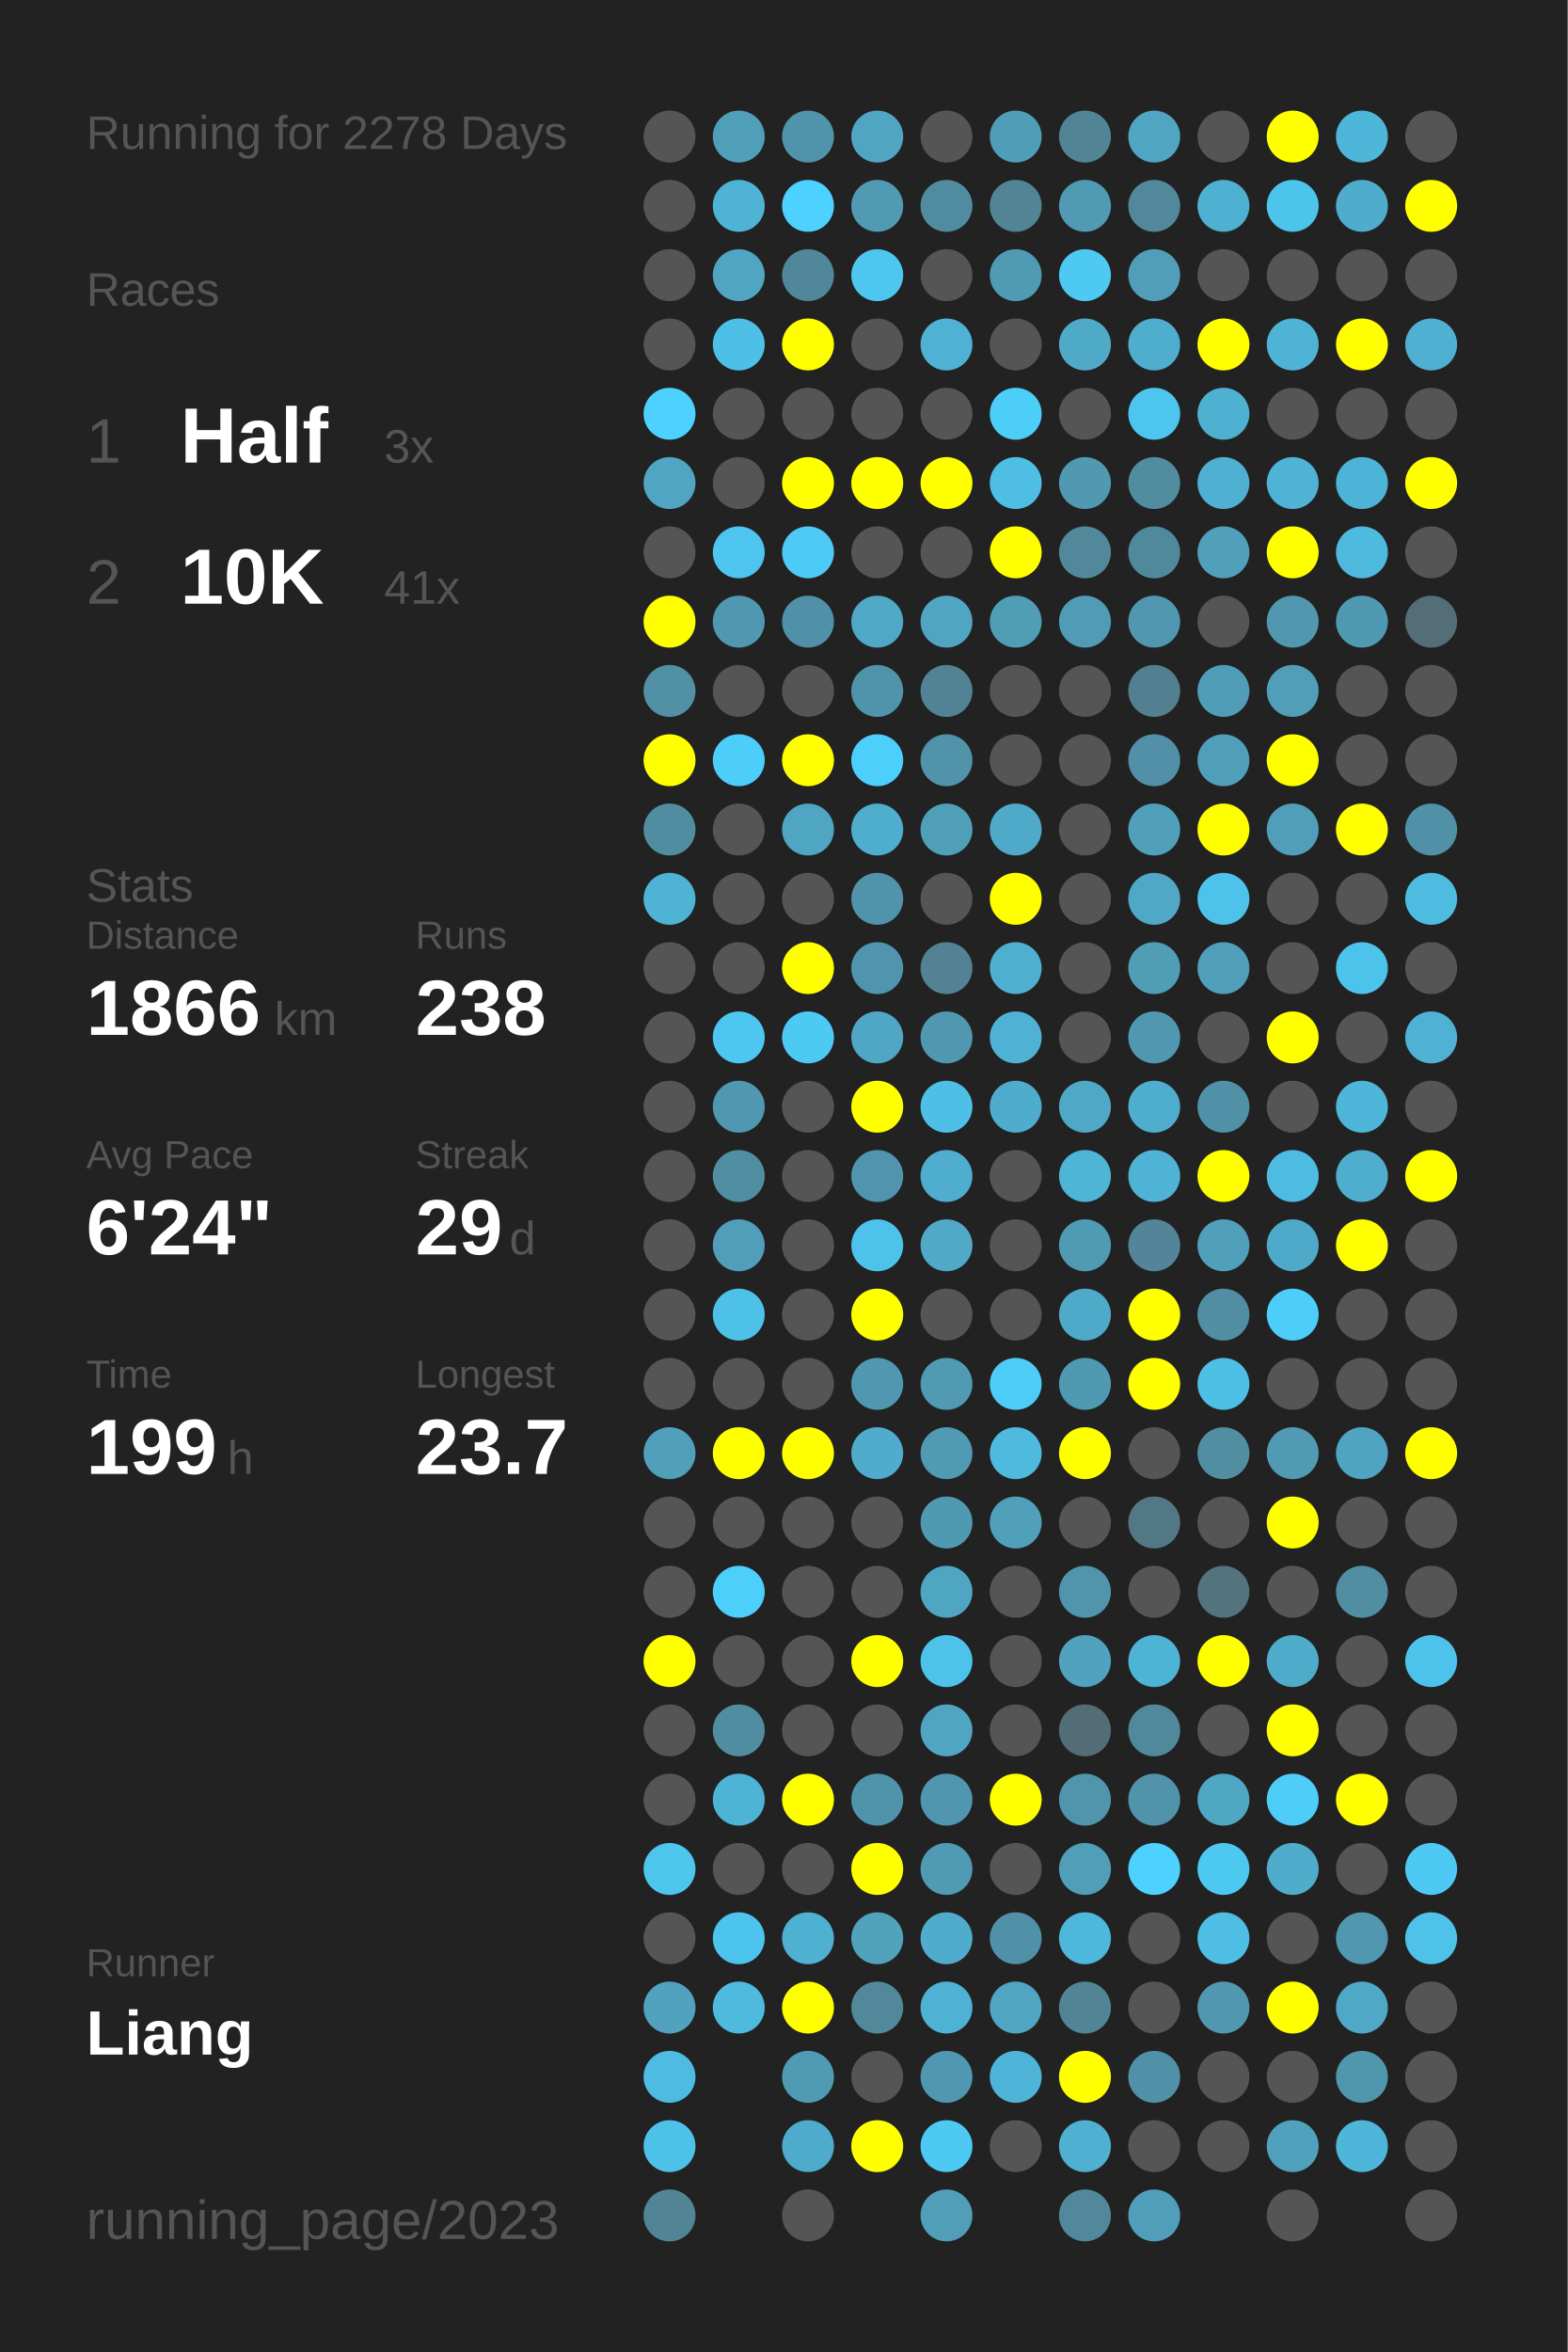
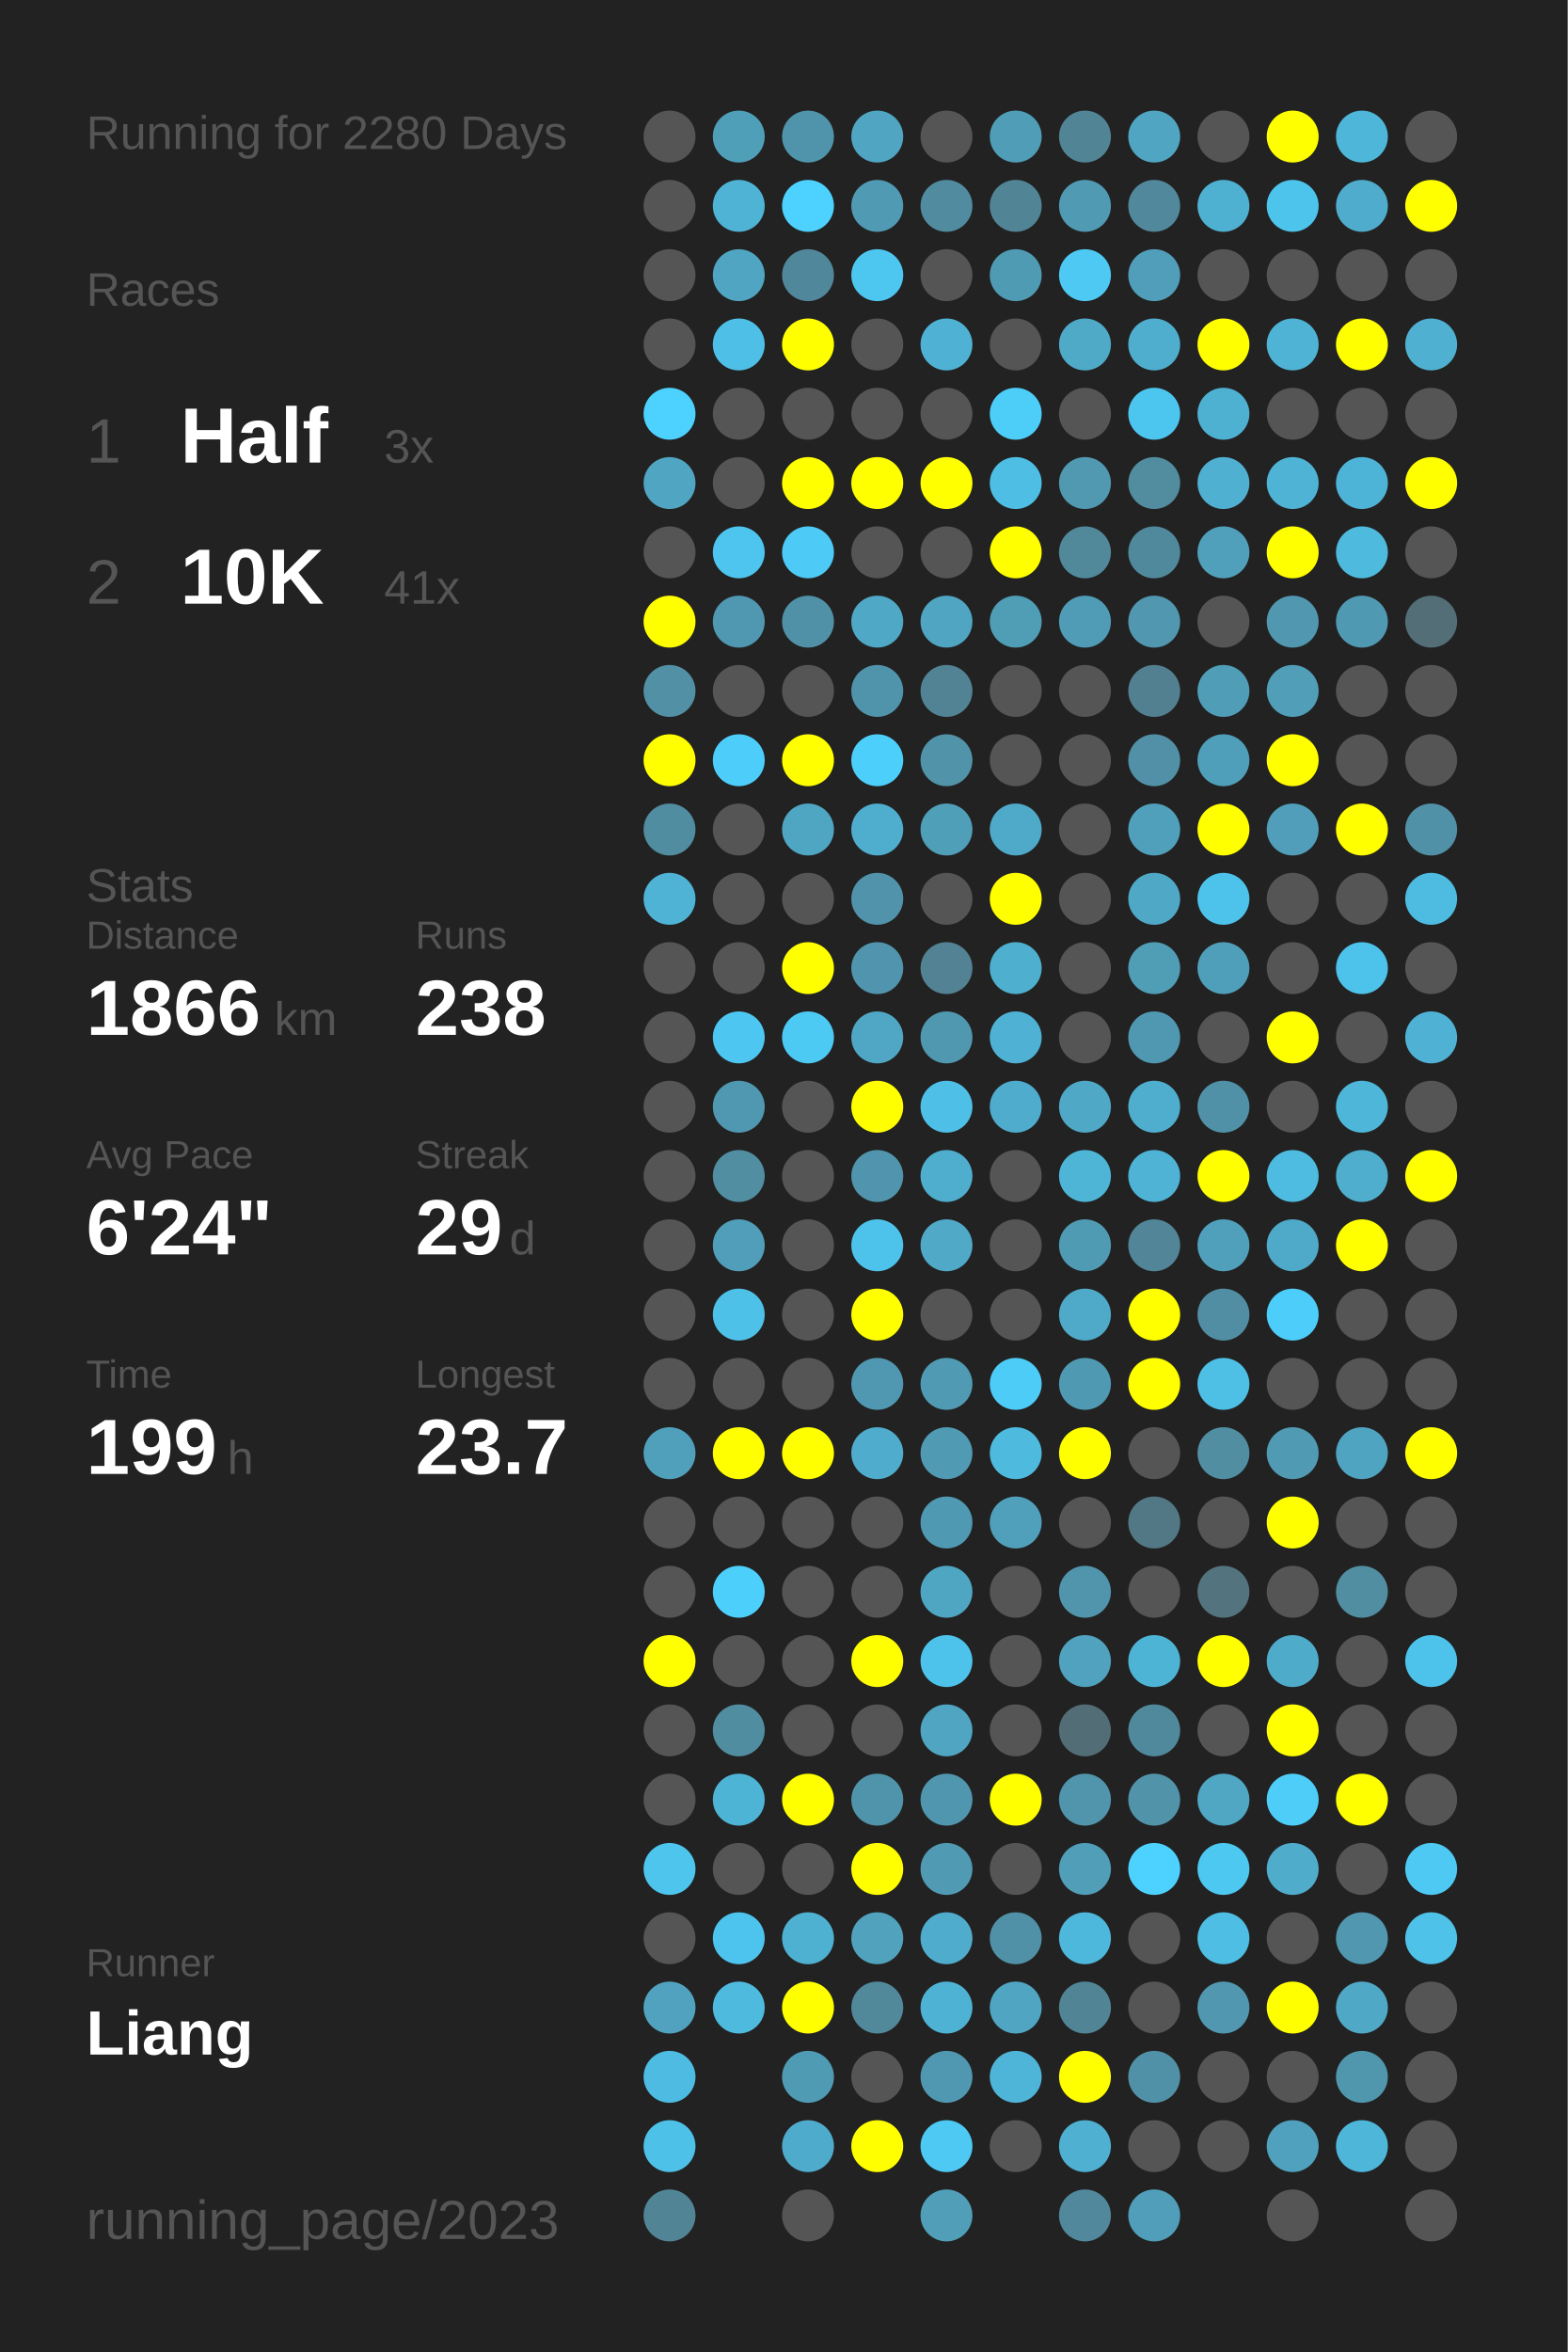
<svg xmlns="http://www.w3.org/2000/svg" baseProfile="full" height="300mm" version="1.1" viewBox="0,0,200,300" width="200mm">
  <defs />
  <rect fill="#222222" height="300" width="200" x="0" y="0" />
-   <text fill="#555555" style="font-size:6px; font-family:Arial;" x="11" y="19">Running for 2278 Days</text>
+   <text fill="#555555" style="font-size:6px; font-family:Arial;" x="11" y="19">Running for 2280 Days</text>
  <text fill="#555555" style="font-size:6px; font-family:Arial;" x="11" y="39">Races</text>
  <text fill="#555555" style="font-size:8px; font-family:Arial;" x="11" y="59">1</text>
  <text fill="#FFFFFF" style="font-size:10px; font-family:Arial; font-weight:bold;" x="23" y="59">Half</text>
  <text fill="#555555" style="font-size:6px; font-family:Arial;" x="49" y="59">3x</text>
  <text fill="#555555" style="font-size:8px; font-family:Arial;" x="11" y="77">2</text>
  <text fill="#FFFFFF" style="font-size:10px; font-family:Arial; font-weight:bold;" x="23" y="77">10K</text>
  <text fill="#555555" style="font-size:6px; font-family:Arial;" x="49" y="77">41x</text>
  <text fill="#555555" style="font-size:6px; font-family:Arial;" x="11" y="115">Stats</text>
  <text fill="#555555" style="font-size:5px; font-family:Arial;" x="11" y="121">Distance</text>
  <text fill="#FFFFFF" style="font-size:10px; font-family:Arial; font-weight:bold;" x="11" y="132">1866</text>
  <text fill="#555555" style="font-size:6px; font-family:Arial;" x="35" y="132">km</text>
  <text fill="#555555" style="font-size:5px; font-family:Arial;" x="53" y="121">Runs</text>
  <text fill="#FFFFFF" style="font-size:10px; font-family:Arial; font-weight:bold;" x="53" y="132">238</text>
  <text fill="#555555" style="font-size:5px; font-family:Arial;" x="11" y="149">Avg Pace</text>
  <text fill="#FFFFFF" style="font-size:10px; font-family:Arial; font-weight:bold;" x="11" y="160">6'24"</text>
  <text fill="#555555" style="font-size:5px; font-family:Arial;" x="53" y="149">Streak</text>
  <text fill="#FFFFFF" style="font-size:10px; font-family:Arial; font-weight:bold;" x="53" y="160">29</text>
  <text fill="#555555" style="font-size:6px; font-family:Arial;" x="65" y="160">d</text>
  <text fill="#555555" style="font-size:5px; font-family:Arial;" x="11" y="177">Time</text>
  <text fill="#FFFFFF" style="font-size:10px; font-family:Arial; font-weight:bold;" x="11" y="188">199</text>
  <text fill="#555555" style="font-size:6px; font-family:Arial;" x="29" y="188">h</text>
  <text fill="#555555" style="font-size:5px; font-family:Arial;" x="53" y="177">Longest</text>
  <text fill="#FFFFFF" style="font-size:10px; font-family:Arial; font-weight:bold;" x="53" y="188">23.7</text>
  <text fill="#555555" style="font-size:5px; font-family:Arial;" x="11" y="252.065">Runner</text>
  <text fill="#FFFFFF" style="font-size:8px; font-family:Arial; font-weight:bold;" x="11" y="262.065">Liang</text>
  <text fill="#555555" style="font-size:7px; font-family:Arial;" x="11" y="285.581">running_page/2023</text>
  <circle cx="85.417" cy="17.419" fill="#555555" r="3.312" />
  <circle cx="85.417" cy="26.258" fill="#555555" r="3.312" />
  <circle cx="85.417" cy="35.097" fill="#555555" r="3.312" />
  <circle cx="85.417" cy="43.935" fill="#555555" r="3.312" />
  <circle cx="85.417" cy="52.774" fill="#4dd1fe" r="3.312" />
  <circle cx="85.417" cy="61.613" fill="#4fa5c2" r="3.312" />
  <circle cx="85.417" cy="70.452" fill="#555555" r="3.312" />
  <circle cx="85.417" cy="79.29" fill="#FFFF00" r="3.312" />
  <circle cx="85.417" cy="88.129" fill="#5190a5" r="3.312" />
  <circle cx="85.417" cy="96.968" fill="#FFFF00" r="3.312" />
  <circle cx="85.417" cy="105.806" fill="#518da1" r="3.312" />
  <circle cx="85.417" cy="114.645" fill="#4eb3d5" r="3.312" />
  <circle cx="85.417" cy="123.484" fill="#555555" r="3.312" />
  <circle cx="85.417" cy="132.323" fill="#555555" r="3.312" />
  <circle cx="85.417" cy="141.161" fill="#555555" r="3.312" />
  <circle cx="85.417" cy="150" fill="#555555" r="3.312" />
  <circle cx="85.417" cy="158.839" fill="#555555" r="3.312" />
  <circle cx="85.417" cy="167.677" fill="#555555" r="3.312" />
  <circle cx="85.417" cy="176.516" fill="#555555" r="3.312" />
  <circle cx="85.417" cy="185.355" fill="#50a0bb" r="3.312" />
  <circle cx="85.417" cy="194.194" fill="#555555" r="3.312" />
  <circle cx="85.417" cy="203.032" fill="#555555" r="3.312" />
  <circle cx="85.417" cy="211.871" fill="#FFFF00" r="3.312" />
  <circle cx="85.417" cy="220.71" fill="#555555" r="3.312" />
  <circle cx="85.417" cy="229.548" fill="#555555" r="3.312" />
  <circle cx="85.417" cy="238.387" fill="#4dc5ed" r="3.312" />
  <circle cx="85.417" cy="247.226" fill="#555555" r="3.312" />
  <circle cx="85.417" cy="256.065" fill="#50a2be" r="3.312" />
  <circle cx="85.417" cy="264.903" fill="#4ebce2" r="3.312" />
  <circle cx="85.417" cy="273.742" fill="#4ec1e8" r="3.312" />
  <circle cx="85.417" cy="282.581" fill="#518596" r="3.312" />
  <circle cx="94.25" cy="17.419" fill="#509fb9" r="3.312" />
  <circle cx="94.25" cy="26.258" fill="#4eb3d5" r="3.312" />
  <circle cx="94.25" cy="35.097" fill="#4fa5c2" r="3.312" />
  <circle cx="94.25" cy="43.935" fill="#4ec0e7" r="3.312" />
  <circle cx="94.25" cy="52.774" fill="#555555" r="3.312" />
  <circle cx="94.25" cy="61.613" fill="#555555" r="3.312" />
  <circle cx="94.25" cy="70.452" fill="#4dc5ee" r="3.312" />
  <circle cx="94.25" cy="79.29" fill="#5098b1" r="3.312" />
  <circle cx="94.25" cy="88.129" fill="#555555" r="3.312" />
  <circle cx="94.25" cy="96.968" fill="#4dcefa" r="3.312" />
  <circle cx="94.25" cy="105.806" fill="#555555" r="3.312" />
  <circle cx="94.25" cy="114.645" fill="#555555" r="3.312" />
  <circle cx="94.25" cy="123.484" fill="#555555" r="3.312" />
  <circle cx="94.25" cy="132.323" fill="#4dc7f1" r="3.312" />
  <circle cx="94.25" cy="141.161" fill="#5098b1" r="3.312" />
  <circle cx="94.25" cy="150" fill="#518ea2" r="3.312" />
  <circle cx="94.25" cy="158.839" fill="#509eb9" r="3.312" />
  <circle cx="94.25" cy="167.677" fill="#4ec1e8" r="3.312" />
  <circle cx="94.25" cy="176.516" fill="#555555" r="3.312" />
  <circle cx="94.25" cy="185.355" fill="#FFFF00" r="3.312" />
  <circle cx="94.25" cy="194.194" fill="#555555" r="3.312" />
  <circle cx="94.25" cy="203.032" fill="#4dcffb" r="3.312" />
  <circle cx="94.25" cy="211.871" fill="#555555" r="3.312" />
  <circle cx="94.25" cy="220.71" fill="#518da1" r="3.312" />
  <circle cx="94.25" cy="229.548" fill="#4eb4d6" r="3.312" />
  <circle cx="94.25" cy="238.387" fill="#555555" r="3.312" />
  <circle cx="94.25" cy="247.226" fill="#4dc4ed" r="3.312" />
  <circle cx="94.25" cy="256.065" fill="#4ebade" r="3.312" />
  <circle cx="103.083" cy="17.419" fill="#5094ab" r="3.312" />
  <circle cx="103.083" cy="26.258" fill="#4dd1fe" r="3.312" />
  <circle cx="103.083" cy="35.097" fill="#51879a" r="3.312" />
  <circle cx="103.083" cy="43.935" fill="#FFFF00" r="3.312" />
  <circle cx="103.083" cy="52.774" fill="#555555" r="3.312" />
  <circle cx="103.083" cy="61.613" fill="#FFFF00" r="3.312" />
  <circle cx="103.083" cy="70.452" fill="#4dcaf5" r="3.312" />
  <circle cx="103.083" cy="79.29" fill="#5191a7" r="3.312" />
  <circle cx="103.083" cy="88.129" fill="#555555" r="3.312" />
  <circle cx="103.083" cy="96.968" fill="#FFFF00" r="3.312" />
  <circle cx="103.083" cy="105.806" fill="#4fa6c3" r="3.312" />
  <circle cx="103.083" cy="114.645" fill="#555555" r="3.312" />
  <circle cx="103.083" cy="123.484" fill="#FFFF00" r="3.312" />
  <circle cx="103.083" cy="132.323" fill="#4dcaf4" r="3.312" />
  <circle cx="103.083" cy="141.161" fill="#555555" r="3.312" />
  <circle cx="103.083" cy="150" fill="#555555" r="3.312" />
  <circle cx="103.083" cy="158.839" fill="#555555" r="3.312" />
  <circle cx="103.083" cy="167.677" fill="#555555" r="3.312" />
  <circle cx="103.083" cy="176.516" fill="#555555" r="3.312" />
  <circle cx="103.083" cy="185.355" fill="#FFFF00" r="3.312" />
  <circle cx="103.083" cy="194.194" fill="#555555" r="3.312" />
  <circle cx="103.083" cy="203.032" fill="#555555" r="3.312" />
  <circle cx="103.083" cy="211.871" fill="#555555" r="3.312" />
  <circle cx="103.083" cy="220.71" fill="#555555" r="3.312" />
  <circle cx="103.083" cy="229.548" fill="#FFFF00" r="3.312" />
  <circle cx="103.083" cy="238.387" fill="#555555" r="3.312" />
  <circle cx="103.083" cy="247.226" fill="#4fb1d2" r="3.312" />
  <circle cx="103.083" cy="256.065" fill="#FFFF00" r="3.312" />
  <circle cx="103.083" cy="264.903" fill="#509bb4" r="3.312" />
  <circle cx="103.083" cy="273.742" fill="#4fabcb" r="3.312" />
  <circle cx="103.083" cy="282.581" fill="#555555" r="3.312" />
  <circle cx="111.917" cy="17.419" fill="#4fa5c2" r="3.312" />
  <circle cx="111.917" cy="26.258" fill="#509ab3" r="3.312" />
  <circle cx="111.917" cy="35.097" fill="#4dc7f0" r="3.312" />
  <circle cx="111.917" cy="43.935" fill="#555555" r="3.312" />
  <circle cx="111.917" cy="52.774" fill="#555555" r="3.312" />
  <circle cx="111.917" cy="61.613" fill="#FFFF00" r="3.312" />
  <circle cx="111.917" cy="70.452" fill="#555555" r="3.312" />
  <circle cx="111.917" cy="79.29" fill="#4fa8c6" r="3.312" />
  <circle cx="111.917" cy="88.129" fill="#5094ab" r="3.312" />
  <circle cx="111.917" cy="96.968" fill="#4dcffb" r="3.312" />
  <circle cx="111.917" cy="105.806" fill="#4fadce" r="3.312" />
  <circle cx="111.917" cy="114.645" fill="#5093aa" r="3.312" />
  <circle cx="111.917" cy="123.484" fill="#5095ad" r="3.312" />
  <circle cx="111.917" cy="132.323" fill="#4fa7c5" r="3.312" />
  <circle cx="111.917" cy="141.161" fill="#FFFF00" r="3.312" />
  <circle cx="111.917" cy="150" fill="#5095ad" r="3.312" />
  <circle cx="111.917" cy="158.839" fill="#4dc3eb" r="3.312" />
  <circle cx="111.917" cy="167.677" fill="#FFFF00" r="3.312" />
  <circle cx="111.917" cy="176.516" fill="#5098b1" r="3.312" />
  <circle cx="111.917" cy="185.355" fill="#4faccc" r="3.312" />
  <circle cx="111.917" cy="194.194" fill="#555555" r="3.312" />
  <circle cx="111.917" cy="203.032" fill="#555555" r="3.312" />
  <circle cx="111.917" cy="211.871" fill="#FFFF00" r="3.312" />
  <circle cx="111.917" cy="220.71" fill="#555555" r="3.312" />
  <circle cx="111.917" cy="229.548" fill="#5094ab" r="3.312" />
  <circle cx="111.917" cy="238.387" fill="#FFFF00" r="3.312" />
  <circle cx="111.917" cy="247.226" fill="#50a2bd" r="3.312" />
  <circle cx="111.917" cy="256.065" fill="#51889a" r="3.312" />
  <circle cx="111.917" cy="264.903" fill="#555555" r="3.312" />
  <circle cx="111.917" cy="273.742" fill="#FFFF00" r="3.312" />
  <circle cx="120.75" cy="17.419" fill="#555555" r="3.312" />
  <circle cx="120.75" cy="26.258" fill="#518b9f" r="3.312" />
  <circle cx="120.75" cy="35.097" fill="#555555" r="3.312" />
  <circle cx="120.75" cy="43.935" fill="#4fb1d3" r="3.312" />
  <circle cx="120.75" cy="52.774" fill="#555555" r="3.312" />
  <circle cx="120.75" cy="61.613" fill="#FFFF00" r="3.312" />
  <circle cx="120.75" cy="70.452" fill="#555555" r="3.312" />
  <circle cx="120.75" cy="79.29" fill="#4fa5c2" r="3.312" />
  <circle cx="120.75" cy="88.129" fill="#528394" r="3.312" />
  <circle cx="120.75" cy="96.968" fill="#5193a9" r="3.312" />
  <circle cx="120.75" cy="105.806" fill="#509fb9" r="3.312" />
  <circle cx="120.75" cy="114.645" fill="#555555" r="3.312" />
  <circle cx="120.75" cy="123.484" fill="#528293" r="3.312" />
  <circle cx="120.75" cy="132.323" fill="#5098b0" r="3.312" />
  <circle cx="120.75" cy="141.161" fill="#4ec0e7" r="3.312" />
  <circle cx="120.75" cy="150" fill="#4faece" r="3.312" />
  <circle cx="120.75" cy="158.839" fill="#4fa9c7" r="3.312" />
  <circle cx="120.75" cy="167.677" fill="#555555" r="3.312" />
  <circle cx="120.75" cy="176.516" fill="#509ab3" r="3.312" />
  <circle cx="120.75" cy="185.355" fill="#509ab3" r="3.312" />
  <circle cx="120.75" cy="194.194" fill="#5099b2" r="3.312" />
  <circle cx="120.75" cy="203.032" fill="#4fa6c3" r="3.312" />
  <circle cx="120.75" cy="211.871" fill="#4dc3eb" r="3.312" />
  <circle cx="120.75" cy="220.71" fill="#4fa5c2" r="3.312" />
  <circle cx="120.75" cy="229.548" fill="#5096ae" r="3.312" />
  <circle cx="120.75" cy="238.387" fill="#509ab3" r="3.312" />
  <circle cx="120.75" cy="247.226" fill="#4faccc" r="3.312" />
  <circle cx="120.75" cy="256.065" fill="#4eb2d4" r="3.312" />
  <circle cx="120.75" cy="264.903" fill="#5098b1" r="3.312" />
  <circle cx="120.75" cy="273.742" fill="#4dc9f3" r="3.312" />
  <circle cx="120.75" cy="282.581" fill="#509eb8" r="3.312" />
  <circle cx="129.583" cy="17.419" fill="#509db7" r="3.312" />
  <circle cx="129.583" cy="26.258" fill="#518596" r="3.312" />
  <circle cx="129.583" cy="35.097" fill="#509bb4" r="3.312" />
  <circle cx="129.583" cy="43.935" fill="#555555" r="3.312" />
  <circle cx="129.583" cy="52.774" fill="#4dcef9" r="3.312" />
  <circle cx="129.583" cy="61.613" fill="#4ebee4" r="3.312" />
  <circle cx="129.583" cy="70.452" fill="#FFFF00" r="3.312" />
  <circle cx="129.583" cy="79.29" fill="#509db6" r="3.312" />
  <circle cx="129.583" cy="88.129" fill="#555555" r="3.312" />
  <circle cx="129.583" cy="96.968" fill="#555555" r="3.312" />
  <circle cx="129.583" cy="105.806" fill="#4fa9c8" r="3.312" />
  <circle cx="129.583" cy="114.645" fill="#FFFF00" r="3.312" />
  <circle cx="129.583" cy="123.484" fill="#4fafcf" r="3.312" />
  <circle cx="129.583" cy="132.323" fill="#4fb2d4" r="3.312" />
  <circle cx="129.583" cy="141.161" fill="#4faccc" r="3.312" />
  <circle cx="129.583" cy="150" fill="#555555" r="3.312" />
  <circle cx="129.583" cy="158.839" fill="#555555" r="3.312" />
  <circle cx="129.583" cy="167.677" fill="#555555" r="3.312" />
  <circle cx="129.583" cy="176.516" fill="#4dccf7" r="3.312" />
  <circle cx="129.583" cy="185.355" fill="#4ebade" r="3.312" />
  <circle cx="129.583" cy="194.194" fill="#50a0bb" r="3.312" />
  <circle cx="129.583" cy="203.032" fill="#555555" r="3.312" />
  <circle cx="129.583" cy="211.871" fill="#555555" r="3.312" />
  <circle cx="129.583" cy="220.71" fill="#555555" r="3.312" />
  <circle cx="129.583" cy="229.548" fill="#FFFF00" r="3.312" />
  <circle cx="129.583" cy="238.387" fill="#555555" r="3.312" />
  <circle cx="129.583" cy="247.226" fill="#5191a7" r="3.312" />
  <circle cx="129.583" cy="256.065" fill="#4fa5c2" r="3.312" />
  <circle cx="129.583" cy="264.903" fill="#4eb5d8" r="3.312" />
  <circle cx="129.583" cy="273.742" fill="#555555" r="3.312" />
  <circle cx="138.417" cy="17.419" fill="#518495" r="3.312" />
  <circle cx="138.417" cy="26.258" fill="#509ab4" r="3.312" />
  <circle cx="138.417" cy="35.097" fill="#4dc9f3" r="3.312" />
  <circle cx="138.417" cy="43.935" fill="#4faac8" r="3.312" />
  <circle cx="138.417" cy="52.774" fill="#555555" r="3.312" />
  <circle cx="138.417" cy="61.613" fill="#5099b1" r="3.312" />
  <circle cx="138.417" cy="70.452" fill="#51899b" r="3.312" />
  <circle cx="138.417" cy="79.29" fill="#509cb6" r="3.312" />
  <circle cx="138.417" cy="88.129" fill="#555555" r="3.312" />
  <circle cx="138.417" cy="96.968" fill="#555555" r="3.312" />
  <circle cx="138.417" cy="105.806" fill="#555555" r="3.312" />
  <circle cx="138.417" cy="114.645" fill="#555555" r="3.312" />
  <circle cx="138.417" cy="123.484" fill="#555555" r="3.312" />
  <circle cx="138.417" cy="132.323" fill="#555555" r="3.312" />
  <circle cx="138.417" cy="141.161" fill="#4fa8c5" r="3.312" />
  <circle cx="138.417" cy="150" fill="#4eb5d7" r="3.312" />
  <circle cx="138.417" cy="158.839" fill="#509bb4" r="3.312" />
  <circle cx="138.417" cy="167.677" fill="#4fa9c8" r="3.312" />
  <circle cx="138.417" cy="176.516" fill="#5099b2" r="3.312" />
  <circle cx="138.417" cy="185.355" fill="#FFFF00" r="3.312" />
  <circle cx="138.417" cy="194.194" fill="#555555" r="3.312" />
  <circle cx="138.417" cy="203.032" fill="#5095ac" r="3.312" />
  <circle cx="138.417" cy="211.871" fill="#50a2be" r="3.312" />
  <circle cx="138.417" cy="220.71" fill="#536d76" r="3.312" />
  <circle cx="138.417" cy="229.548" fill="#5095ac" r="3.312" />
  <circle cx="138.417" cy="238.387" fill="#509eb8" r="3.312" />
  <circle cx="138.417" cy="247.226" fill="#4eb8dc" r="3.312" />
  <circle cx="138.417" cy="256.065" fill="#518596" r="3.312" />
  <circle cx="138.417" cy="264.903" fill="#FFFF00" r="3.312" />
  <circle cx="138.417" cy="273.742" fill="#4fb0d1" r="3.312" />
  <circle cx="138.417" cy="282.581" fill="#51889b" r="3.312" />
  <circle cx="147.25" cy="17.419" fill="#4fa5c2" r="3.312" />
  <circle cx="147.25" cy="26.258" fill="#51889b" r="3.312" />
  <circle cx="147.25" cy="35.097" fill="#509eb9" r="3.312" />
  <circle cx="147.25" cy="43.935" fill="#4faece" r="3.312" />
  <circle cx="147.25" cy="52.774" fill="#4dc6ef" r="3.312" />
  <circle cx="147.25" cy="61.613" fill="#518c9f" r="3.312" />
  <circle cx="147.25" cy="70.452" fill="#51899c" r="3.312" />
  <circle cx="147.25" cy="79.29" fill="#5097af" r="3.312" />
  <circle cx="147.25" cy="88.129" fill="#528090" r="3.312" />
  <circle cx="147.25" cy="96.968" fill="#5190a6" r="3.312" />
  <circle cx="147.25" cy="105.806" fill="#50a0bb" r="3.312" />
  <circle cx="147.25" cy="114.645" fill="#4fa8c6" r="3.312" />
  <circle cx="147.25" cy="123.484" fill="#509db6" r="3.312" />
  <circle cx="147.25" cy="132.323" fill="#5098b1" r="3.312" />
  <circle cx="147.25" cy="141.161" fill="#4faece" r="3.312" />
  <circle cx="147.25" cy="150" fill="#4eb3d5" r="3.312" />
  <circle cx="147.25" cy="158.839" fill="#518597" r="3.312" />
  <circle cx="147.25" cy="167.677" fill="#FFFF00" r="3.312" />
  <circle cx="147.25" cy="176.516" fill="#FFFF00" r="3.312" />
  <circle cx="147.25" cy="185.355" fill="#555555" r="3.312" />
  <circle cx="147.25" cy="194.194" fill="#527885" r="3.312" />
  <circle cx="147.25" cy="203.032" fill="#555555" r="3.312" />
  <circle cx="147.25" cy="211.871" fill="#4eb4d6" r="3.312" />
  <circle cx="147.25" cy="220.71" fill="#51899c" r="3.312" />
  <circle cx="147.25" cy="229.548" fill="#5193a9" r="3.312" />
  <circle cx="147.25" cy="238.387" fill="#4dd1fe" r="3.312" />
  <circle cx="147.25" cy="247.226" fill="#555555" r="3.312" />
  <circle cx="147.25" cy="256.065" fill="#555555" r="3.312" />
  <circle cx="147.25" cy="264.903" fill="#5191a7" r="3.312" />
  <circle cx="147.25" cy="273.742" fill="#555555" r="3.312" />
  <circle cx="147.25" cy="282.581" fill="#509eb9" r="3.312" />
  <circle cx="156.083" cy="17.419" fill="#555555" r="3.312" />
  <circle cx="156.083" cy="26.258" fill="#4fb1d2" r="3.312" />
  <circle cx="156.083" cy="35.097" fill="#555555" r="3.312" />
  <circle cx="156.083" cy="43.935" fill="#FFFF00" r="3.312" />
  <circle cx="156.083" cy="52.774" fill="#4fb1d2" r="3.312" />
  <circle cx="156.083" cy="61.613" fill="#4fb0d1" r="3.312" />
  <circle cx="156.083" cy="70.452" fill="#50a0bb" r="3.312" />
  <circle cx="156.083" cy="79.29" fill="#555555" r="3.312" />
  <circle cx="156.083" cy="88.129" fill="#509db7" r="3.312" />
  <circle cx="156.083" cy="96.968" fill="#509fba" r="3.312" />
  <circle cx="156.083" cy="105.806" fill="#FFFF00" r="3.312" />
  <circle cx="156.083" cy="114.645" fill="#4dc3eb" r="3.312" />
  <circle cx="156.083" cy="123.484" fill="#509fba" r="3.312" />
  <circle cx="156.083" cy="132.323" fill="#555555" r="3.312" />
  <circle cx="156.083" cy="141.161" fill="#5191a7" r="3.312" />
  <circle cx="156.083" cy="150" fill="#FFFF00" r="3.312" />
  <circle cx="156.083" cy="158.839" fill="#50a0bc" r="3.312" />
  <circle cx="156.083" cy="167.677" fill="#518ea3" r="3.312" />
  <circle cx="156.083" cy="176.516" fill="#4ebfe5" r="3.312" />
  <circle cx="156.083" cy="185.355" fill="#518ea2" r="3.312" />
  <circle cx="156.083" cy="194.194" fill="#555555" r="3.312" />
  <circle cx="156.083" cy="203.032" fill="#53737e" r="3.312" />
  <circle cx="156.083" cy="211.871" fill="#FFFF00" r="3.312" />
  <circle cx="156.083" cy="220.71" fill="#555555" r="3.312" />
  <circle cx="156.083" cy="229.548" fill="#4fa7c4" r="3.312" />
  <circle cx="156.083" cy="238.387" fill="#4dc8f1" r="3.312" />
  <circle cx="156.083" cy="247.226" fill="#4ebee4" r="3.312" />
  <circle cx="156.083" cy="256.065" fill="#5097af" r="3.312" />
  <circle cx="156.083" cy="264.903" fill="#555555" r="3.312" />
  <circle cx="156.083" cy="273.742" fill="#555555" r="3.312" />
  <circle cx="164.917" cy="17.419" fill="#FFFF00" r="3.312" />
  <circle cx="164.917" cy="26.258" fill="#4dc4ec" r="3.312" />
  <circle cx="164.917" cy="35.097" fill="#555555" r="3.312" />
  <circle cx="164.917" cy="43.935" fill="#4eb3d5" r="3.312" />
  <circle cx="164.917" cy="52.774" fill="#555555" r="3.312" />
  <circle cx="164.917" cy="61.613" fill="#4eb3d5" r="3.312" />
  <circle cx="164.917" cy="70.452" fill="#FFFF00" r="3.312" />
  <circle cx="164.917" cy="79.29" fill="#5097af" r="3.312" />
  <circle cx="164.917" cy="88.129" fill="#509eb8" r="3.312" />
  <circle cx="164.917" cy="96.968" fill="#FFFF00" r="3.312" />
  <circle cx="164.917" cy="105.806" fill="#509eb9" r="3.312" />
  <circle cx="164.917" cy="114.645" fill="#555555" r="3.312" />
  <circle cx="164.917" cy="123.484" fill="#555555" r="3.312" />
  <circle cx="164.917" cy="132.323" fill="#FFFF00" r="3.312" />
  <circle cx="164.917" cy="141.161" fill="#555555" r="3.312" />
  <circle cx="164.917" cy="150" fill="#4ebbe0" r="3.312" />
  <circle cx="164.917" cy="158.839" fill="#4fa9c8" r="3.312" />
  <circle cx="164.917" cy="167.677" fill="#4dcdf9" r="3.312" />
  <circle cx="164.917" cy="176.516" fill="#555555" r="3.312" />
  <circle cx="164.917" cy="185.355" fill="#509ab3" r="3.312" />
  <circle cx="164.917" cy="194.194" fill="#FFFF00" r="3.312" />
  <circle cx="164.917" cy="203.032" fill="#555555" r="3.312" />
  <circle cx="164.917" cy="211.871" fill="#4fabca" r="3.312" />
  <circle cx="164.917" cy="220.71" fill="#FFFF00" r="3.312" />
  <circle cx="164.917" cy="229.548" fill="#4dcdf8" r="3.312" />
  <circle cx="164.917" cy="238.387" fill="#4faccb" r="3.312" />
  <circle cx="164.917" cy="247.226" fill="#555555" r="3.312" />
  <circle cx="164.917" cy="256.065" fill="#FFFF00" r="3.312" />
  <circle cx="164.917" cy="264.903" fill="#555555" r="3.312" />
  <circle cx="164.917" cy="273.742" fill="#50a1bd" r="3.312" />
  <circle cx="164.917" cy="282.581" fill="#555555" r="3.312" />
  <circle cx="173.75" cy="17.419" fill="#4eb6d9" r="3.312" />
  <circle cx="173.75" cy="26.258" fill="#4faccc" r="3.312" />
  <circle cx="173.75" cy="35.097" fill="#555555" r="3.312" />
  <circle cx="173.75" cy="43.935" fill="#FFFF00" r="3.312" />
  <circle cx="173.75" cy="52.774" fill="#555555" r="3.312" />
  <circle cx="173.75" cy="61.613" fill="#4eb4d7" r="3.312" />
  <circle cx="173.75" cy="70.452" fill="#4ebade" r="3.312" />
  <circle cx="173.75" cy="79.29" fill="#5099b2" r="3.312" />
  <circle cx="173.75" cy="88.129" fill="#555555" r="3.312" />
  <circle cx="173.75" cy="96.968" fill="#555555" r="3.312" />
  <circle cx="173.75" cy="105.806" fill="#FFFF00" r="3.312" />
  <circle cx="173.75" cy="114.645" fill="#555555" r="3.312" />
  <circle cx="173.75" cy="123.484" fill="#4dc2ea" r="3.312" />
  <circle cx="173.75" cy="132.323" fill="#555555" r="3.312" />
  <circle cx="173.75" cy="141.161" fill="#4eb6d9" r="3.312" />
  <circle cx="173.75" cy="150" fill="#4faece" r="3.312" />
  <circle cx="173.75" cy="158.839" fill="#FFFF00" r="3.312" />
  <circle cx="173.75" cy="167.677" fill="#555555" r="3.312" />
  <circle cx="173.75" cy="176.516" fill="#555555" r="3.312" />
  <circle cx="173.75" cy="185.355" fill="#4fa4c1" r="3.312" />
  <circle cx="173.75" cy="194.194" fill="#555555" r="3.312" />
  <circle cx="173.75" cy="203.032" fill="#518ea2" r="3.312" />
  <circle cx="173.75" cy="211.871" fill="#555555" r="3.312" />
  <circle cx="173.75" cy="220.71" fill="#555555" r="3.312" />
  <circle cx="173.75" cy="229.548" fill="#FFFF00" r="3.312" />
  <circle cx="173.75" cy="238.387" fill="#555555" r="3.312" />
  <circle cx="173.75" cy="247.226" fill="#5097af" r="3.312" />
  <circle cx="173.75" cy="256.065" fill="#4fa8c6" r="3.312" />
  <circle cx="173.75" cy="264.903" fill="#5096ad" r="3.312" />
  <circle cx="173.75" cy="273.742" fill="#4eb6d9" r="3.312" />
  <circle cx="182.583" cy="17.419" fill="#555555" r="3.312" />
  <circle cx="182.583" cy="26.258" fill="#FFFF00" r="3.312" />
  <circle cx="182.583" cy="35.097" fill="#555555" r="3.312" />
  <circle cx="182.583" cy="43.935" fill="#4fb0d1" r="3.312" />
  <circle cx="182.583" cy="52.774" fill="#555555" r="3.312" />
  <circle cx="182.583" cy="61.613" fill="#FFFF00" r="3.312" />
  <circle cx="182.583" cy="70.452" fill="#555555" r="3.312" />
  <circle cx="182.583" cy="79.29" fill="#536e77" r="3.312" />
  <circle cx="182.583" cy="88.129" fill="#555555" r="3.312" />
  <circle cx="182.583" cy="96.968" fill="#555555" r="3.312" />
  <circle cx="182.583" cy="105.806" fill="#5191a7" r="3.312" />
  <circle cx="182.583" cy="114.645" fill="#4ebce1" r="3.312" />
  <circle cx="182.583" cy="123.484" fill="#555555" r="3.312" />
  <circle cx="182.583" cy="132.323" fill="#4fb2d4" r="3.312" />
  <circle cx="182.583" cy="141.161" fill="#555555" r="3.312" />
  <circle cx="182.583" cy="150" fill="#FFFF00" r="3.312" />
  <circle cx="182.583" cy="158.839" fill="#555555" r="3.312" />
  <circle cx="182.583" cy="167.677" fill="#555555" r="3.312" />
  <circle cx="182.583" cy="176.516" fill="#555555" r="3.312" />
  <circle cx="182.583" cy="185.355" fill="#FFFF00" r="3.312" />
  <circle cx="182.583" cy="194.194" fill="#555555" r="3.312" />
  <circle cx="182.583" cy="203.032" fill="#555555" r="3.312" />
  <circle cx="182.583" cy="211.871" fill="#4dc2ea" r="3.312" />
  <circle cx="182.583" cy="220.71" fill="#555555" r="3.312" />
  <circle cx="182.583" cy="229.548" fill="#555555" r="3.312" />
  <circle cx="182.583" cy="238.387" fill="#4dc9f4" r="3.312" />
  <circle cx="182.583" cy="247.226" fill="#4ec2e9" r="3.312" />
  <circle cx="182.583" cy="256.065" fill="#555555" r="3.312" />
  <circle cx="182.583" cy="264.903" fill="#555555" r="3.312" />
  <circle cx="182.583" cy="273.742" fill="#555555" r="3.312" />
  <circle cx="182.583" cy="282.581" fill="#555555" r="3.312" />
</svg>
